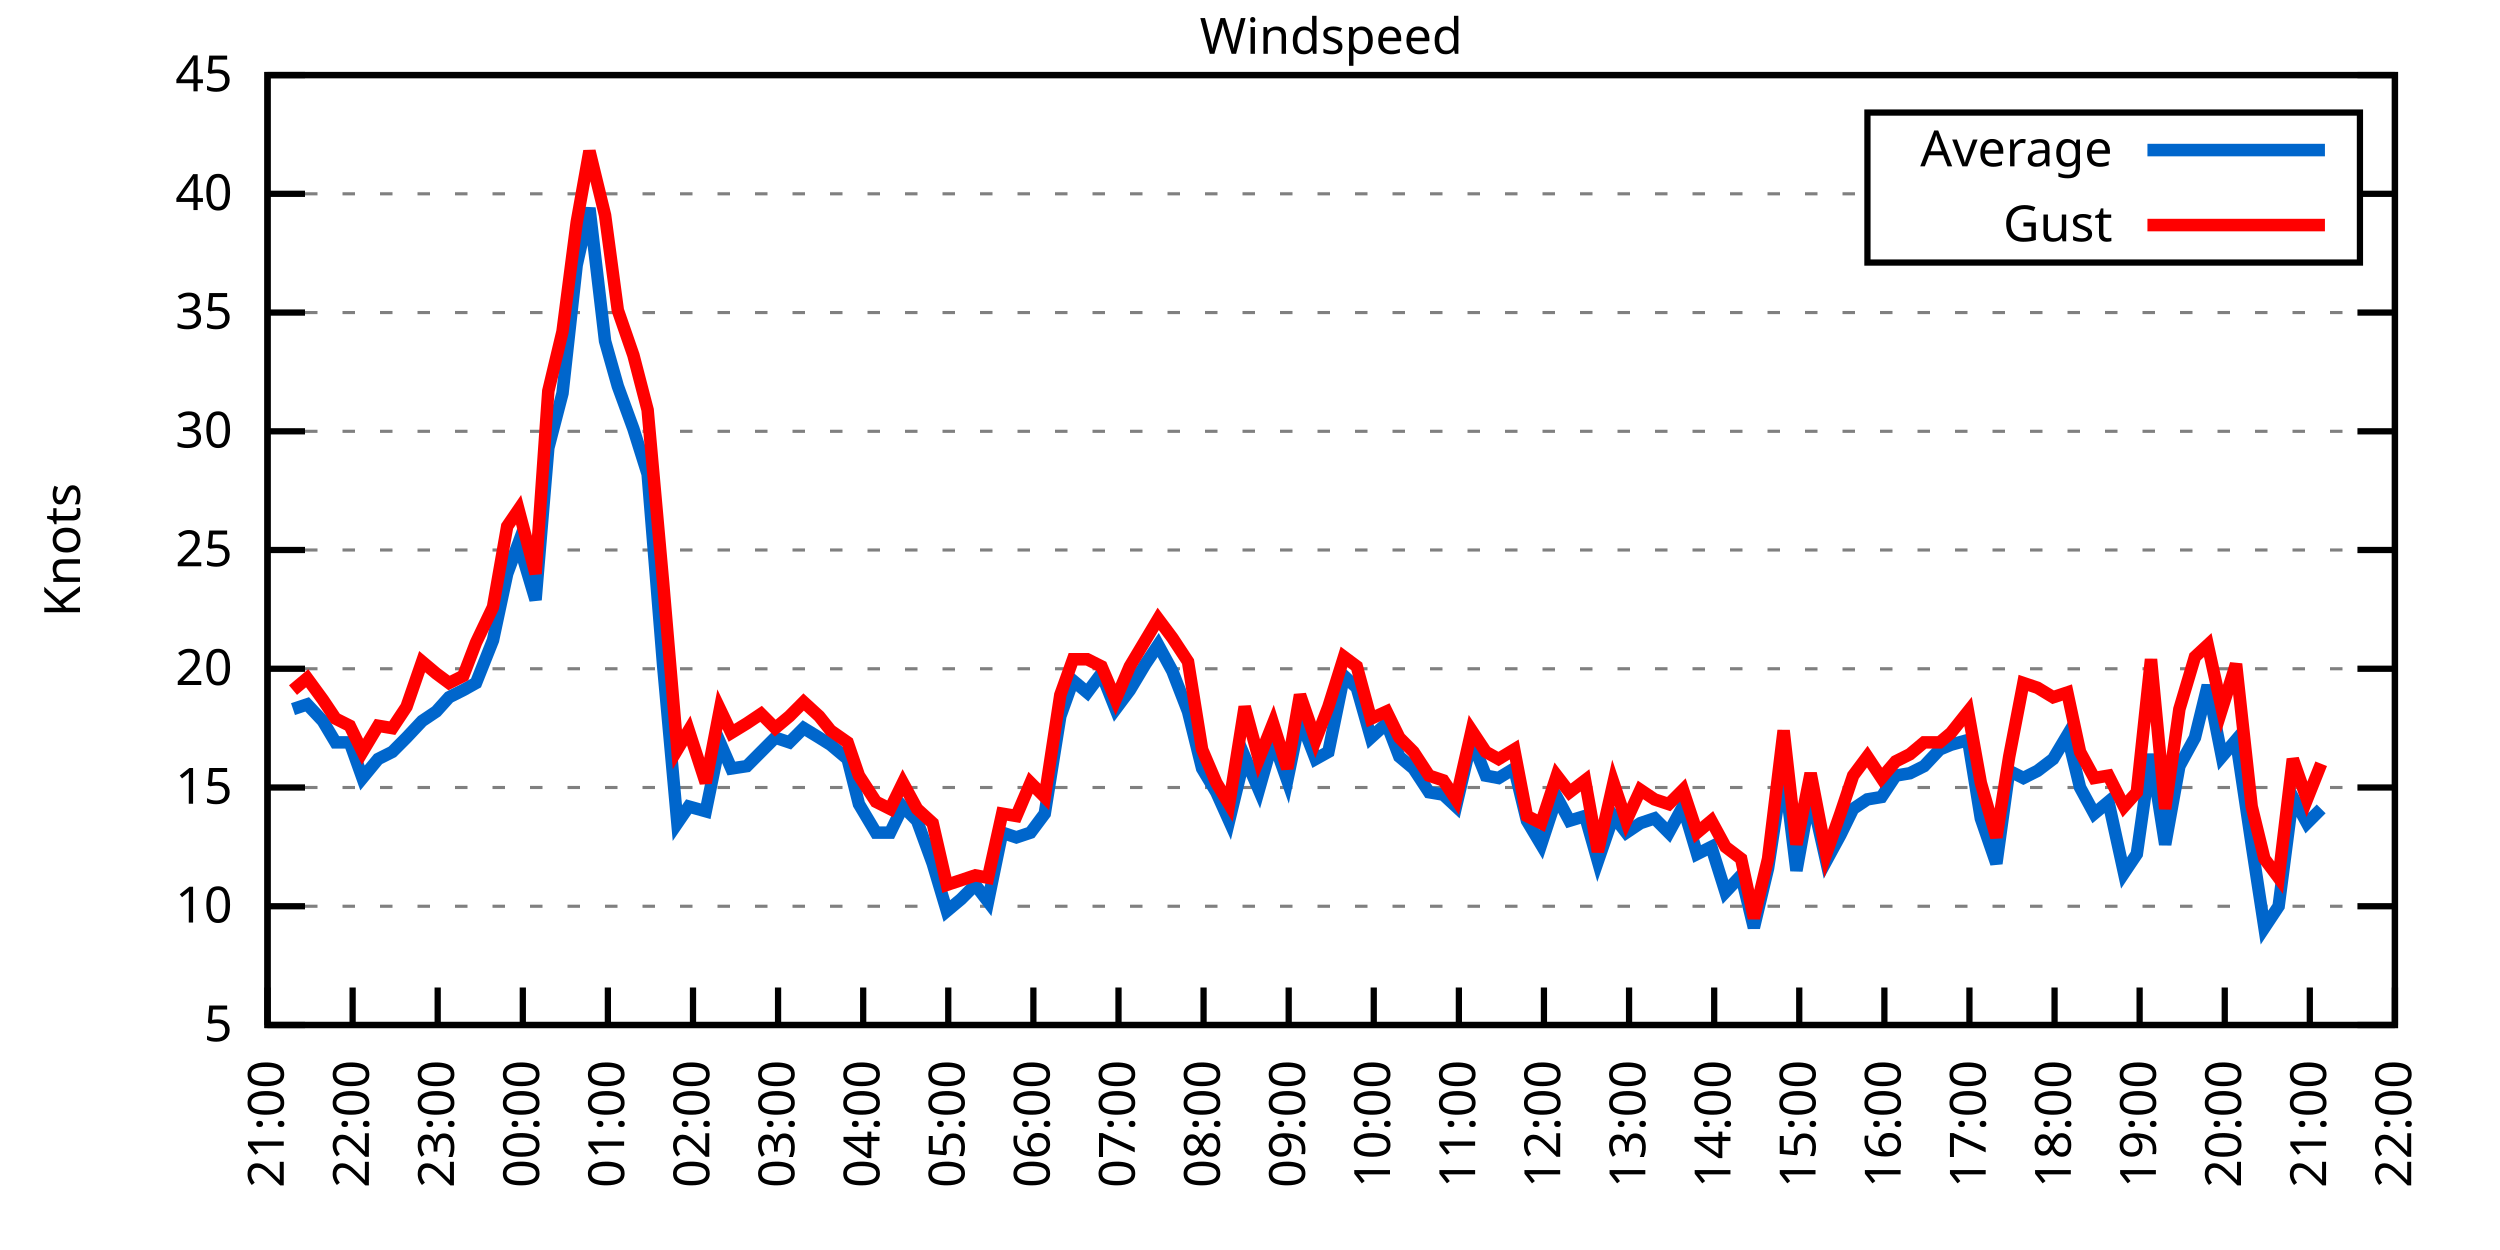
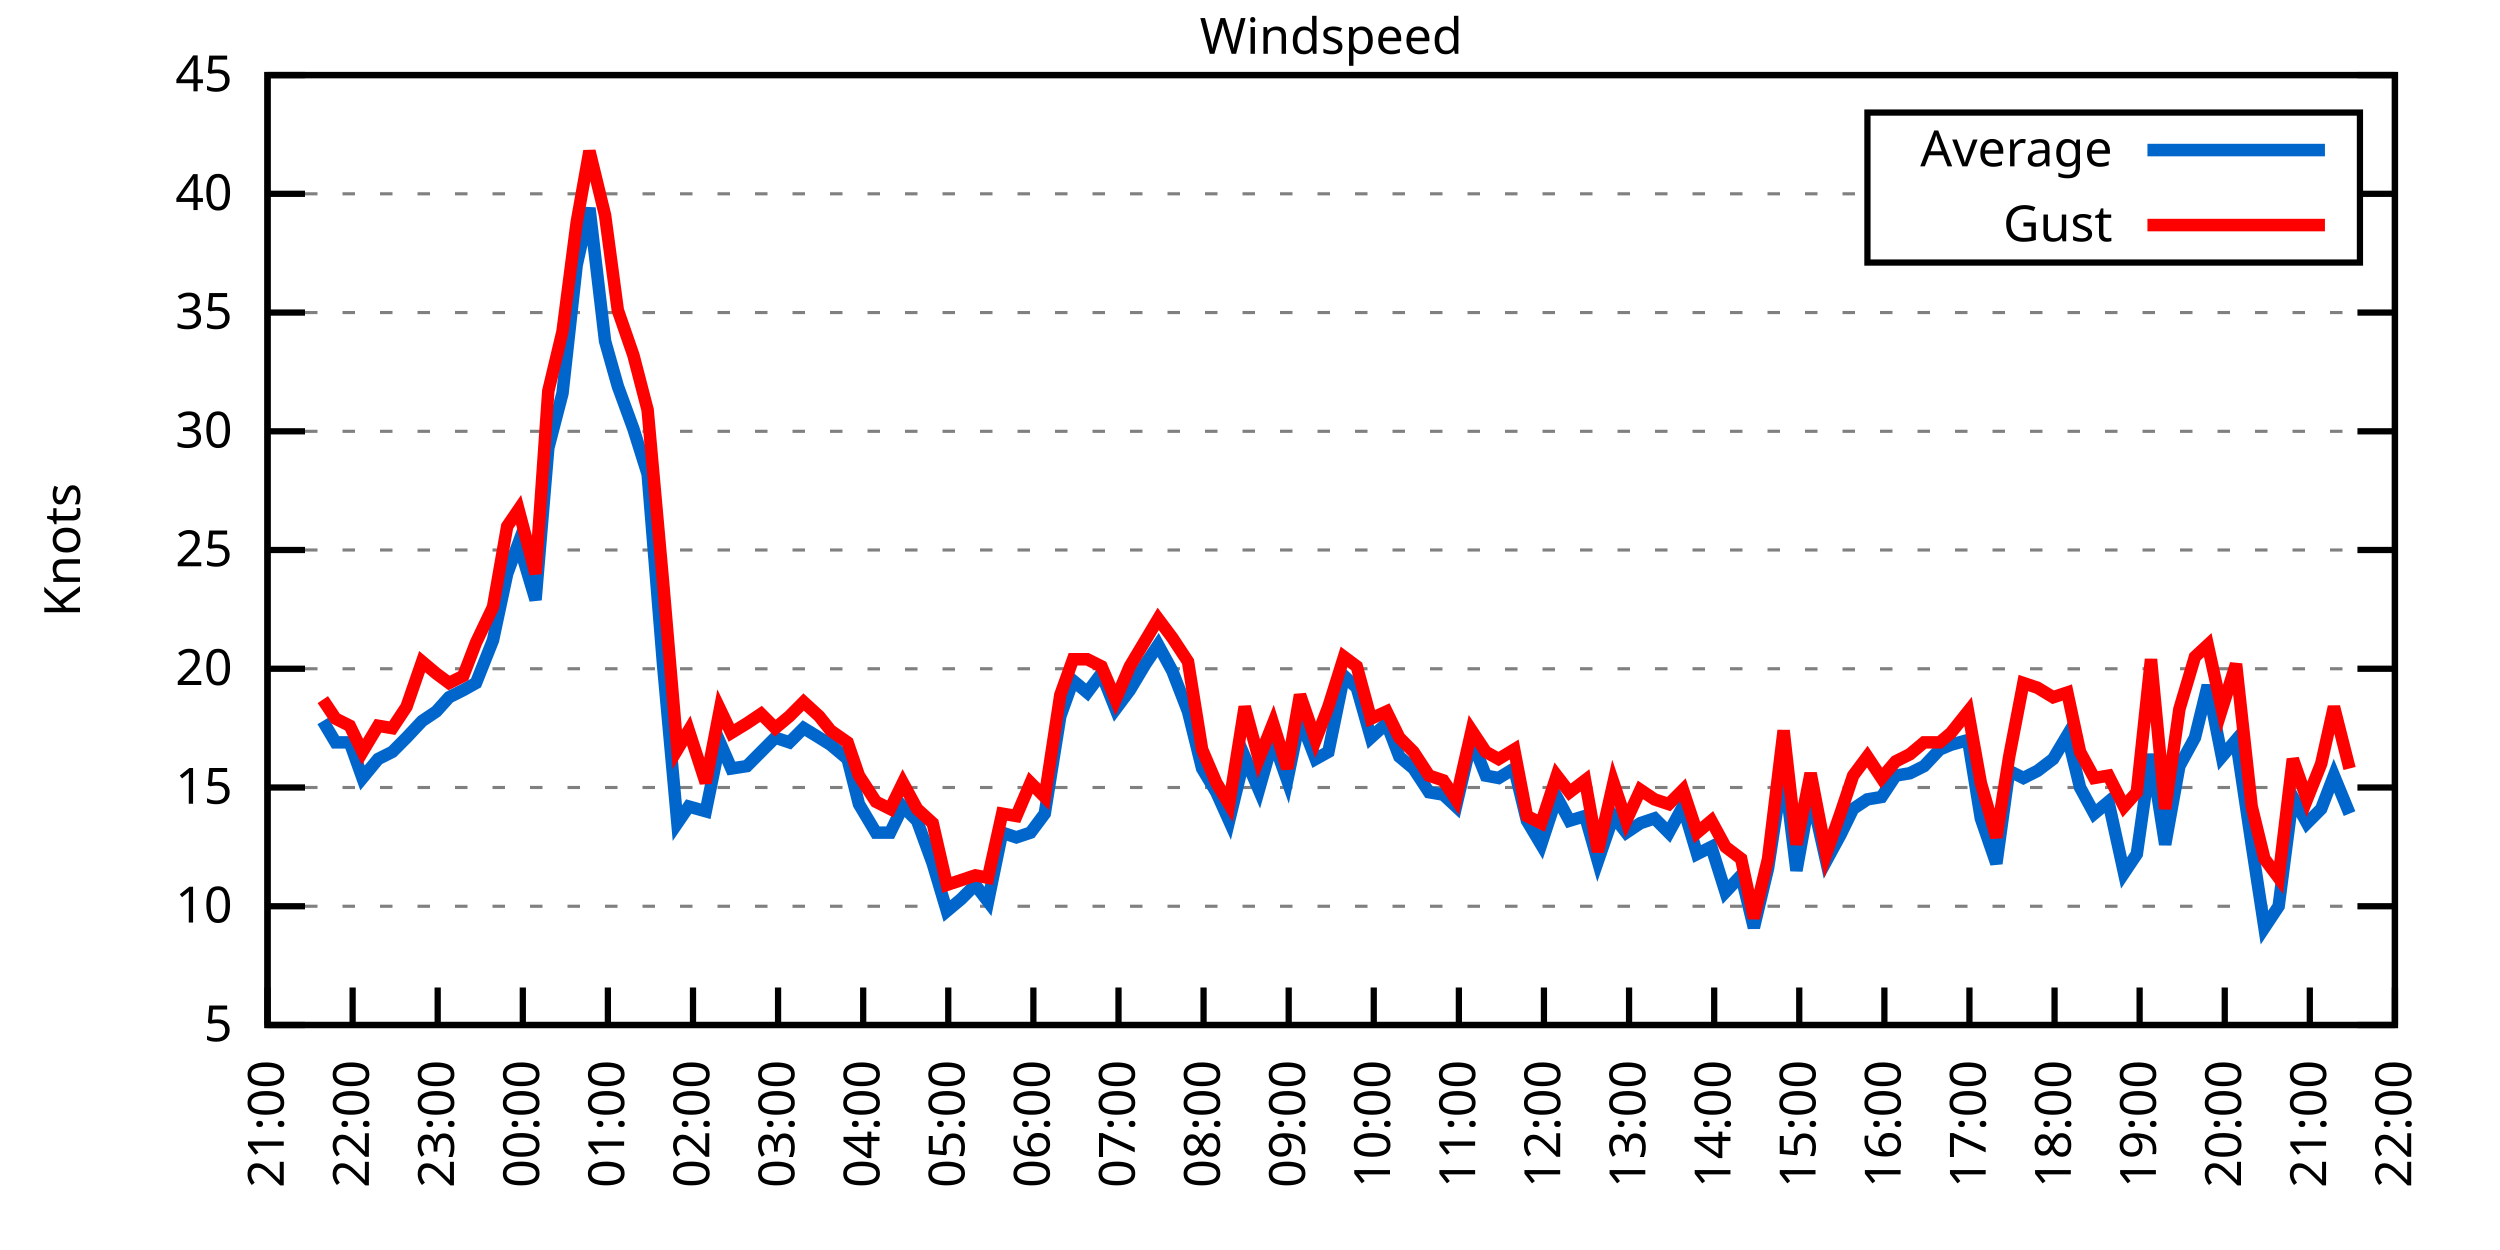
<svg xmlns="http://www.w3.org/2000/svg" xmlns:xlink="http://www.w3.org/1999/xlink" width="400" height="200" viewBox="0 0 400 200">
  <g id="gnuplot_canvas">
    <rect x="0" y="0" width="400" height="200" fill="none" />
    <defs>
      <circle id="gpDot" r="0.5" stroke-width="0.5" stroke="currentColor" />
      <path id="gpPt0" stroke-width="0.333" stroke="currentColor" d="M-1,0 h2 M0,-1 v2" />
      <path id="gpPt1" stroke-width="0.333" stroke="currentColor" d="M-1,-1 L1,1 M1,-1 L-1,1" />
      <path id="gpPt2" stroke-width="0.333" stroke="currentColor" d="M-1,0 L1,0 M0,-1 L0,1 M-1,-1 L1,1 M-1,1 L1,-1" />
      <rect id="gpPt3" stroke-width="0.333" stroke="currentColor" x="-1" y="-1" width="2" height="2" />
      <rect id="gpPt4" stroke-width="0.333" stroke="currentColor" fill="currentColor" x="-1" y="-1" width="2" height="2" />
      <circle id="gpPt5" stroke-width="0.333" stroke="currentColor" cx="0" cy="0" r="1" />
      <use xlink:href="#gpPt5" id="gpPt6" fill="currentColor" stroke="none" />
      <path id="gpPt7" stroke-width="0.333" stroke="currentColor" d="M0,-1.33 L-1.33,0.67 L1.33,0.67 z" />
      <use xlink:href="#gpPt7" id="gpPt8" fill="currentColor" stroke="none" />
      <use xlink:href="#gpPt7" id="gpPt9" stroke="currentColor" transform="rotate(180)" />
      <use xlink:href="#gpPt9" id="gpPt10" fill="currentColor" stroke="none" />
      <use xlink:href="#gpPt3" id="gpPt11" stroke="currentColor" transform="rotate(45)" />
      <use xlink:href="#gpPt11" id="gpPt12" fill="currentColor" stroke="none" />
      <path id="gpPt13" stroke-width="0.333" stroke="currentColor" d="M0,1.330 L1.265,0.411 L0.782,-1.067 L-0.782,-1.076 L-1.265,0.411 z" />
      <use xlink:href="#gpPt13" id="gpPt14" fill="currentColor" stroke="none" />
      <filter id="textbox" filterUnits="objectBoundingBox" x="0" y="0" height="1" width="1">
        <feFlood flood-color="white" flood-opacity="1" result="bgnd" />
        <feComposite in="SourceGraphic" in2="bgnd" operator="atop" />
      </filter>
      <filter id="greybox" filterUnits="objectBoundingBox" x="0" y="0" height="1" width="1">
        <feFlood flood-color="lightgrey" flood-opacity="1" result="grey" />
        <feComposite in="SourceGraphic" in2="grey" operator="atop" />
      </filter>
    </defs>
    <g fill="none" color="white" stroke="currentColor" stroke-width="1.00" stroke-linecap="butt" stroke-linejoin="miter">
</g>
    <g fill="none" color="black" stroke="currentColor" stroke-width="1.00" stroke-linecap="butt" stroke-linejoin="miter">
      <g stroke="none" shape-rendering="crispEdges">
        <polygon fill="rgb(255, 255, 255)" points="42.80,164.00 383.18,164.00 383.18,12.02 42.80,12.02 " />
      </g>
    </g>
    <g fill="none" color="black" stroke="currentColor" stroke-width="1.00" stroke-linecap="butt" stroke-linejoin="miter">
</g>
    <g fill="none" color="black" stroke="black" stroke-width="0.50" stroke-linecap="butt" stroke-linejoin="miter">
</g>
    <g fill="none" color="gray" stroke="currentColor" stroke-width="0.50" stroke-linecap="butt" stroke-linejoin="miter">
      <path stroke="gray" stroke-dasharray="2,4" class="gridline" d="M42.80,164.00 L383.19,164.00  " />
    </g>
    <g fill="none" color="gray" stroke="gray" stroke-width="1.00" stroke-linecap="butt" stroke-linejoin="miter">
</g>
    <g fill="none" color="black" stroke="currentColor" stroke-width="1.00" stroke-linecap="butt" stroke-linejoin="miter">
      <path stroke="black" d="M42.80,164.00 L48.80,164.00 M383.19,164.00 L377.19,164.00  " />
      <g transform="translate(37.20,166.60)" stroke="none" fill="black" font-family="Sans" font-size="8.00" text-anchor="end">
        <text>
          <tspan font-family="Sans"> 5</tspan>
        </text>
      </g>
    </g>
    <g fill="none" color="black" stroke="currentColor" stroke-width="1.00" stroke-linecap="butt" stroke-linejoin="miter">
</g>
    <g fill="none" color="black" stroke="black" stroke-width="0.50" stroke-linecap="butt" stroke-linejoin="miter">
</g>
    <g fill="none" color="gray" stroke="currentColor" stroke-width="0.50" stroke-linecap="butt" stroke-linejoin="miter">
      <path stroke="gray" stroke-dasharray="2,4" class="gridline" d="M42.80,145.00 L383.19,145.00  " />
    </g>
    <g fill="none" color="gray" stroke="gray" stroke-width="1.00" stroke-linecap="butt" stroke-linejoin="miter">
</g>
    <g fill="none" color="black" stroke="currentColor" stroke-width="1.00" stroke-linecap="butt" stroke-linejoin="miter">
      <path stroke="black" d="M42.80,145.00 L48.80,145.00 M383.19,145.00 L377.19,145.00  " />
      <g transform="translate(37.20,147.60)" stroke="none" fill="black" font-family="Sans" font-size="8.00" text-anchor="end">
        <text>
          <tspan font-family="Sans"> 10</tspan>
        </text>
      </g>
    </g>
    <g fill="none" color="black" stroke="currentColor" stroke-width="1.00" stroke-linecap="butt" stroke-linejoin="miter">
</g>
    <g fill="none" color="black" stroke="black" stroke-width="0.50" stroke-linecap="butt" stroke-linejoin="miter">
</g>
    <g fill="none" color="gray" stroke="currentColor" stroke-width="0.50" stroke-linecap="butt" stroke-linejoin="miter">
      <path stroke="gray" stroke-dasharray="2,4" class="gridline" d="M42.80,126.00 L383.19,126.00  " />
    </g>
    <g fill="none" color="gray" stroke="gray" stroke-width="1.00" stroke-linecap="butt" stroke-linejoin="miter">
</g>
    <g fill="none" color="black" stroke="currentColor" stroke-width="1.00" stroke-linecap="butt" stroke-linejoin="miter">
      <path stroke="black" d="M42.80,126.00 L48.80,126.00 M383.19,126.00 L377.19,126.00  " />
      <g transform="translate(37.20,128.60)" stroke="none" fill="black" font-family="Sans" font-size="8.00" text-anchor="end">
        <text>
          <tspan font-family="Sans"> 15</tspan>
        </text>
      </g>
    </g>
    <g fill="none" color="black" stroke="currentColor" stroke-width="1.00" stroke-linecap="butt" stroke-linejoin="miter">
</g>
    <g fill="none" color="black" stroke="black" stroke-width="0.50" stroke-linecap="butt" stroke-linejoin="miter">
</g>
    <g fill="none" color="gray" stroke="currentColor" stroke-width="0.50" stroke-linecap="butt" stroke-linejoin="miter">
      <path stroke="gray" stroke-dasharray="2,4" class="gridline" d="M42.80,107.00 L383.19,107.00  " />
    </g>
    <g fill="none" color="gray" stroke="gray" stroke-width="1.00" stroke-linecap="butt" stroke-linejoin="miter">
</g>
    <g fill="none" color="black" stroke="currentColor" stroke-width="1.00" stroke-linecap="butt" stroke-linejoin="miter">
      <path stroke="black" d="M42.80,107.00 L48.80,107.00 M383.19,107.00 L377.19,107.00  " />
      <g transform="translate(37.20,109.60)" stroke="none" fill="black" font-family="Sans" font-size="8.00" text-anchor="end">
        <text>
          <tspan font-family="Sans"> 20</tspan>
        </text>
      </g>
    </g>
    <g fill="none" color="black" stroke="currentColor" stroke-width="1.00" stroke-linecap="butt" stroke-linejoin="miter">
</g>
    <g fill="none" color="black" stroke="black" stroke-width="0.50" stroke-linecap="butt" stroke-linejoin="miter">
</g>
    <g fill="none" color="gray" stroke="currentColor" stroke-width="0.50" stroke-linecap="butt" stroke-linejoin="miter">
      <path stroke="gray" stroke-dasharray="2,4" class="gridline" d="M42.80,88.00 L383.19,88.00  " />
    </g>
    <g fill="none" color="gray" stroke="gray" stroke-width="1.00" stroke-linecap="butt" stroke-linejoin="miter">
</g>
    <g fill="none" color="black" stroke="currentColor" stroke-width="1.00" stroke-linecap="butt" stroke-linejoin="miter">
      <path stroke="black" d="M42.80,88.00 L48.80,88.00 M383.19,88.00 L377.19,88.00  " />
      <g transform="translate(37.20,90.60)" stroke="none" fill="black" font-family="Sans" font-size="8.00" text-anchor="end">
        <text>
          <tspan font-family="Sans"> 25</tspan>
        </text>
      </g>
    </g>
    <g fill="none" color="black" stroke="currentColor" stroke-width="1.00" stroke-linecap="butt" stroke-linejoin="miter">
</g>
    <g fill="none" color="black" stroke="black" stroke-width="0.50" stroke-linecap="butt" stroke-linejoin="miter">
</g>
    <g fill="none" color="gray" stroke="currentColor" stroke-width="0.50" stroke-linecap="butt" stroke-linejoin="miter">
      <path stroke="gray" stroke-dasharray="2,4" class="gridline" d="M42.80,69.01 L383.19,69.01  " />
    </g>
    <g fill="none" color="gray" stroke="gray" stroke-width="1.00" stroke-linecap="butt" stroke-linejoin="miter">
</g>
    <g fill="none" color="black" stroke="currentColor" stroke-width="1.00" stroke-linecap="butt" stroke-linejoin="miter">
      <path stroke="black" d="M42.80,69.01 L48.80,69.01 M383.19,69.01 L377.19,69.01  " />
      <g transform="translate(37.20,71.61)" stroke="none" fill="black" font-family="Sans" font-size="8.00" text-anchor="end">
        <text>
          <tspan font-family="Sans"> 30</tspan>
        </text>
      </g>
    </g>
    <g fill="none" color="black" stroke="currentColor" stroke-width="1.00" stroke-linecap="butt" stroke-linejoin="miter">
</g>
    <g fill="none" color="black" stroke="black" stroke-width="0.50" stroke-linecap="butt" stroke-linejoin="miter">
</g>
    <g fill="none" color="gray" stroke="currentColor" stroke-width="0.50" stroke-linecap="butt" stroke-linejoin="miter">
      <path stroke="gray" stroke-dasharray="2,4" class="gridline" d="M42.80,50.01 L383.19,50.01  " />
    </g>
    <g fill="none" color="gray" stroke="gray" stroke-width="1.00" stroke-linecap="butt" stroke-linejoin="miter">
</g>
    <g fill="none" color="black" stroke="currentColor" stroke-width="1.00" stroke-linecap="butt" stroke-linejoin="miter">
      <path stroke="black" d="M42.80,50.01 L48.80,50.01 M383.19,50.01 L377.19,50.01  " />
      <g transform="translate(37.20,52.61)" stroke="none" fill="black" font-family="Sans" font-size="8.00" text-anchor="end">
        <text>
          <tspan font-family="Sans"> 35</tspan>
        </text>
      </g>
    </g>
    <g fill="none" color="black" stroke="currentColor" stroke-width="1.00" stroke-linecap="butt" stroke-linejoin="miter">
</g>
    <g fill="none" color="black" stroke="black" stroke-width="0.50" stroke-linecap="butt" stroke-linejoin="miter">
</g>
    <g fill="none" color="gray" stroke="currentColor" stroke-width="0.50" stroke-linecap="butt" stroke-linejoin="miter">
      <path stroke="gray" stroke-dasharray="2,4" class="gridline" d="M42.80,31.01 L298.79,31.01 M377.59,31.01 L383.19,31.01  " />
    </g>
    <g fill="none" color="gray" stroke="gray" stroke-width="1.00" stroke-linecap="butt" stroke-linejoin="miter">
</g>
    <g fill="none" color="black" stroke="currentColor" stroke-width="1.00" stroke-linecap="butt" stroke-linejoin="miter">
      <path stroke="black" d="M42.80,31.01 L48.80,31.01 M383.19,31.01 L377.19,31.01  " />
      <g transform="translate(37.20,33.61)" stroke="none" fill="black" font-family="Sans" font-size="8.00" text-anchor="end">
        <text>
          <tspan font-family="Sans"> 40</tspan>
        </text>
      </g>
    </g>
    <g fill="none" color="black" stroke="currentColor" stroke-width="1.00" stroke-linecap="butt" stroke-linejoin="miter">
</g>
    <g fill="none" color="black" stroke="black" stroke-width="0.50" stroke-linecap="butt" stroke-linejoin="miter">
</g>
    <g fill="none" color="gray" stroke="currentColor" stroke-width="0.50" stroke-linecap="butt" stroke-linejoin="miter">
      <path stroke="gray" stroke-dasharray="2,4" class="gridline" d="M42.80,12.01 L383.19,12.01  " />
    </g>
    <g fill="none" color="gray" stroke="gray" stroke-width="1.00" stroke-linecap="butt" stroke-linejoin="miter">
</g>
    <g fill="none" color="black" stroke="currentColor" stroke-width="1.00" stroke-linecap="butt" stroke-linejoin="miter">
      <path stroke="black" d="M42.80,12.01 L48.80,12.01 M383.19,12.01 L377.19,12.01  " />
      <g transform="translate(37.20,14.61)" stroke="none" fill="black" font-family="Sans" font-size="8.00" text-anchor="end">
        <text>
          <tspan font-family="Sans"> 45</tspan>
        </text>
      </g>
    </g>
    <g fill="none" color="black" stroke="currentColor" stroke-width="1.00" stroke-linecap="butt" stroke-linejoin="miter">
      <path stroke="black" d="M42.80,164.00 L42.80,158.00  " />
      <g transform="translate(45.40,169.60) rotate(270.00)" stroke="none" fill="black" font-family="Sans" font-size="8.00" text-anchor="end">
        <text>
          <tspan font-family="Sans">21:00</tspan>
        </text>
      </g>
    </g>
    <g fill="none" color="black" stroke="currentColor" stroke-width="1.00" stroke-linecap="butt" stroke-linejoin="miter">
      <path stroke="black" d="M56.42,164.00 L56.42,158.00  " />
      <g transform="translate(59.02,169.60) rotate(270.00)" stroke="none" fill="black" font-family="Sans" font-size="8.00" text-anchor="end">
        <text>
          <tspan font-family="Sans">22:00</tspan>
        </text>
      </g>
    </g>
    <g fill="none" color="black" stroke="currentColor" stroke-width="1.00" stroke-linecap="butt" stroke-linejoin="miter">
      <path stroke="black" d="M70.03,164.00 L70.03,158.00  " />
      <g transform="translate(72.63,169.60) rotate(270.00)" stroke="none" fill="black" font-family="Sans" font-size="8.00" text-anchor="end">
        <text>
          <tspan font-family="Sans">23:00</tspan>
        </text>
      </g>
    </g>
    <g fill="none" color="black" stroke="currentColor" stroke-width="1.00" stroke-linecap="butt" stroke-linejoin="miter">
      <path stroke="black" d="M83.65,164.00 L83.65,158.00  " />
      <g transform="translate(86.25,169.60) rotate(270.00)" stroke="none" fill="black" font-family="Sans" font-size="8.00" text-anchor="end">
        <text>
          <tspan font-family="Sans">00:00</tspan>
        </text>
      </g>
    </g>
    <g fill="none" color="black" stroke="currentColor" stroke-width="1.00" stroke-linecap="butt" stroke-linejoin="miter">
      <path stroke="black" d="M97.26,164.00 L97.26,158.00  " />
      <g transform="translate(99.86,169.60) rotate(270.00)" stroke="none" fill="black" font-family="Sans" font-size="8.00" text-anchor="end">
        <text>
          <tspan font-family="Sans">01:00</tspan>
        </text>
      </g>
    </g>
    <g fill="none" color="black" stroke="currentColor" stroke-width="1.00" stroke-linecap="butt" stroke-linejoin="miter">
      <path stroke="black" d="M110.88,164.00 L110.88,158.00  " />
      <g transform="translate(113.48,169.60) rotate(270.00)" stroke="none" fill="black" font-family="Sans" font-size="8.00" text-anchor="end">
        <text>
          <tspan font-family="Sans">02:00</tspan>
        </text>
      </g>
    </g>
    <g fill="none" color="black" stroke="currentColor" stroke-width="1.00" stroke-linecap="butt" stroke-linejoin="miter">
      <path stroke="black" d="M124.49,164.00 L124.49,158.00  " />
      <g transform="translate(127.09,169.60) rotate(270.00)" stroke="none" fill="black" font-family="Sans" font-size="8.00" text-anchor="end">
        <text>
          <tspan font-family="Sans">03:00</tspan>
        </text>
      </g>
    </g>
    <g fill="none" color="black" stroke="currentColor" stroke-width="1.00" stroke-linecap="butt" stroke-linejoin="miter">
      <path stroke="black" d="M138.11,164.00 L138.11,158.00  " />
      <g transform="translate(140.71,169.60) rotate(270.00)" stroke="none" fill="black" font-family="Sans" font-size="8.00" text-anchor="end">
        <text>
          <tspan font-family="Sans">04:00</tspan>
        </text>
      </g>
    </g>
    <g fill="none" color="black" stroke="currentColor" stroke-width="1.00" stroke-linecap="butt" stroke-linejoin="miter">
      <path stroke="black" d="M151.72,164.00 L151.72,158.00  " />
      <g transform="translate(154.32,169.60) rotate(270.00)" stroke="none" fill="black" font-family="Sans" font-size="8.00" text-anchor="end">
        <text>
          <tspan font-family="Sans">05:00</tspan>
        </text>
      </g>
    </g>
    <g fill="none" color="black" stroke="currentColor" stroke-width="1.00" stroke-linecap="butt" stroke-linejoin="miter">
      <path stroke="black" d="M165.34,164.00 L165.34,158.00  " />
      <g transform="translate(167.94,169.60) rotate(270.00)" stroke="none" fill="black" font-family="Sans" font-size="8.00" text-anchor="end">
        <text>
          <tspan font-family="Sans">06:00</tspan>
        </text>
      </g>
    </g>
    <g fill="none" color="black" stroke="currentColor" stroke-width="1.00" stroke-linecap="butt" stroke-linejoin="miter">
      <path stroke="black" d="M178.96,164.00 L178.96,158.00  " />
      <g transform="translate(181.56,169.60) rotate(270.00)" stroke="none" fill="black" font-family="Sans" font-size="8.00" text-anchor="end">
        <text>
          <tspan font-family="Sans">07:00</tspan>
        </text>
      </g>
    </g>
    <g fill="none" color="black" stroke="currentColor" stroke-width="1.00" stroke-linecap="butt" stroke-linejoin="miter">
      <path stroke="black" d="M192.57,164.00 L192.57,158.00  " />
      <g transform="translate(195.17,169.60) rotate(270.00)" stroke="none" fill="black" font-family="Sans" font-size="8.00" text-anchor="end">
        <text>
          <tspan font-family="Sans">08:00</tspan>
        </text>
      </g>
    </g>
    <g fill="none" color="black" stroke="currentColor" stroke-width="1.00" stroke-linecap="butt" stroke-linejoin="miter">
      <path stroke="black" d="M206.19,164.00 L206.19,158.00  " />
      <g transform="translate(208.79,169.60) rotate(270.00)" stroke="none" fill="black" font-family="Sans" font-size="8.00" text-anchor="end">
        <text>
          <tspan font-family="Sans">09:00</tspan>
        </text>
      </g>
    </g>
    <g fill="none" color="black" stroke="currentColor" stroke-width="1.00" stroke-linecap="butt" stroke-linejoin="miter">
      <path stroke="black" d="M219.80,164.00 L219.80,158.00  " />
      <g transform="translate(222.40,169.60) rotate(270.00)" stroke="none" fill="black" font-family="Sans" font-size="8.00" text-anchor="end">
        <text>
          <tspan font-family="Sans">10:00</tspan>
        </text>
      </g>
    </g>
    <g fill="none" color="black" stroke="currentColor" stroke-width="1.00" stroke-linecap="butt" stroke-linejoin="miter">
      <path stroke="black" d="M233.42,164.00 L233.42,158.00  " />
      <g transform="translate(236.02,169.60) rotate(270.00)" stroke="none" fill="black" font-family="Sans" font-size="8.00" text-anchor="end">
        <text>
          <tspan font-family="Sans">11:00</tspan>
        </text>
      </g>
    </g>
    <g fill="none" color="black" stroke="currentColor" stroke-width="1.00" stroke-linecap="butt" stroke-linejoin="miter">
      <path stroke="black" d="M247.03,164.00 L247.03,158.00  " />
      <g transform="translate(249.63,169.60) rotate(270.00)" stroke="none" fill="black" font-family="Sans" font-size="8.00" text-anchor="end">
        <text>
          <tspan font-family="Sans">12:00</tspan>
        </text>
      </g>
    </g>
    <g fill="none" color="black" stroke="currentColor" stroke-width="1.00" stroke-linecap="butt" stroke-linejoin="miter">
      <path stroke="black" d="M260.65,164.00 L260.65,158.00  " />
      <g transform="translate(263.25,169.60) rotate(270.00)" stroke="none" fill="black" font-family="Sans" font-size="8.00" text-anchor="end">
        <text>
          <tspan font-family="Sans">13:00</tspan>
        </text>
      </g>
    </g>
    <g fill="none" color="black" stroke="currentColor" stroke-width="1.00" stroke-linecap="butt" stroke-linejoin="miter">
      <path stroke="black" d="M274.27,164.00 L274.27,158.00  " />
      <g transform="translate(276.87,169.60) rotate(270.00)" stroke="none" fill="black" font-family="Sans" font-size="8.00" text-anchor="end">
        <text>
          <tspan font-family="Sans">14:00</tspan>
        </text>
      </g>
    </g>
    <g fill="none" color="black" stroke="currentColor" stroke-width="1.00" stroke-linecap="butt" stroke-linejoin="miter">
      <path stroke="black" d="M287.88,164.00 L287.88,158.00  " />
      <g transform="translate(290.48,169.60) rotate(270.00)" stroke="none" fill="black" font-family="Sans" font-size="8.00" text-anchor="end">
        <text>
          <tspan font-family="Sans">15:00</tspan>
        </text>
      </g>
    </g>
    <g fill="none" color="black" stroke="currentColor" stroke-width="1.00" stroke-linecap="butt" stroke-linejoin="miter">
      <path stroke="black" d="M301.50,164.00 L301.50,158.00  " />
      <g transform="translate(304.10,169.60) rotate(270.00)" stroke="none" fill="black" font-family="Sans" font-size="8.00" text-anchor="end">
        <text>
          <tspan font-family="Sans">16:00</tspan>
        </text>
      </g>
    </g>
    <g fill="none" color="black" stroke="currentColor" stroke-width="1.00" stroke-linecap="butt" stroke-linejoin="miter">
      <path stroke="black" d="M315.11,164.00 L315.11,158.00  " />
      <g transform="translate(317.71,169.60) rotate(270.00)" stroke="none" fill="black" font-family="Sans" font-size="8.00" text-anchor="end">
        <text>
          <tspan font-family="Sans">17:00</tspan>
        </text>
      </g>
    </g>
    <g fill="none" color="black" stroke="currentColor" stroke-width="1.00" stroke-linecap="butt" stroke-linejoin="miter">
      <path stroke="black" d="M328.73,164.00 L328.73,158.00  " />
      <g transform="translate(331.33,169.60) rotate(270.00)" stroke="none" fill="black" font-family="Sans" font-size="8.00" text-anchor="end">
        <text>
          <tspan font-family="Sans">18:00</tspan>
        </text>
      </g>
    </g>
    <g fill="none" color="black" stroke="currentColor" stroke-width="1.00" stroke-linecap="butt" stroke-linejoin="miter">
      <path stroke="black" d="M342.34,164.00 L342.34,158.00  " />
      <g transform="translate(344.94,169.60) rotate(270.00)" stroke="none" fill="black" font-family="Sans" font-size="8.00" text-anchor="end">
        <text>
          <tspan font-family="Sans">19:00</tspan>
        </text>
      </g>
    </g>
    <g fill="none" color="black" stroke="currentColor" stroke-width="1.00" stroke-linecap="butt" stroke-linejoin="miter">
      <path stroke="black" d="M355.96,164.00 L355.96,158.00  " />
      <g transform="translate(358.56,169.60) rotate(270.00)" stroke="none" fill="black" font-family="Sans" font-size="8.00" text-anchor="end">
        <text>
          <tspan font-family="Sans">20:00</tspan>
        </text>
      </g>
    </g>
    <g fill="none" color="black" stroke="currentColor" stroke-width="1.00" stroke-linecap="butt" stroke-linejoin="miter">
      <path stroke="black" d="M369.57,164.00 L369.57,158.00  " />
      <g transform="translate(372.17,169.60) rotate(270.00)" stroke="none" fill="black" font-family="Sans" font-size="8.00" text-anchor="end">
        <text>
          <tspan font-family="Sans">21:00</tspan>
        </text>
      </g>
    </g>
    <g fill="none" color="black" stroke="currentColor" stroke-width="1.00" stroke-linecap="butt" stroke-linejoin="miter">
      <path stroke="black" d="M383.19,164.00 L383.19,158.00  " />
      <g transform="translate(385.79,169.60) rotate(270.00)" stroke="none" fill="black" font-family="Sans" font-size="8.00" text-anchor="end">
        <text>
          <tspan font-family="Sans">22:00</tspan>
        </text>
      </g>
    </g>
    <g fill="none" color="black" stroke="currentColor" stroke-width="1.00" stroke-linecap="butt" stroke-linejoin="miter">
</g>
    <g fill="none" color="black" stroke="currentColor" stroke-width="1.00" stroke-linecap="butt" stroke-linejoin="miter">
      <path stroke="black" d="M42.80,12.01 L42.80,164.00 L383.19,164.00 L383.19,12.01 L42.80,12.01 Z  " />
    </g>
    <g fill="none" color="black" stroke="currentColor" stroke-width="1.00" stroke-linecap="butt" stroke-linejoin="miter">
</g>
    <g fill="none" color="black" stroke="currentColor" stroke-width="1.00" stroke-linecap="butt" stroke-linejoin="miter">
      <path stroke="black" d="M298.79,42.01 L298.79,18.01 L377.59,18.01 L377.59,42.01 L298.79,42.01 Z  " />
    </g>
    <g id="Windspeed_plot_1">
      <g fill="none" color="white" stroke="black" stroke-width="2.00" stroke-linecap="butt" stroke-linejoin="miter">
</g>
      <g fill="none" color="black" stroke="currentColor" stroke-width="2.00" stroke-linecap="butt" stroke-linejoin="miter">
        <g transform="translate(337.99,26.61)" stroke="none" fill="black" font-family="Sans" font-size="8.00" text-anchor="end">
          <text>
            <tspan font-family="Sans">Average</tspan>
          </text>
        </g>
      </g>
      <g fill="none" color="black" stroke="currentColor" stroke-width="2.00" stroke-linecap="butt" stroke-linejoin="miter">
-         <path stroke="rgb(  0, 102, 204)" d="M343.59,24.01 L371.99,24.01 M46.88,113.46 L49.15,112.70 L51.65,115.36 L53.69,118.78 L55.96,118.78 L58.00,124.48   L60.50,121.44 L62.77,120.30 L65.04,118.02 L67.54,115.36 L69.80,113.84 L71.85,111.56 L74.12,110.42 L76.16,109.28   L78.88,102.44 L81.15,91.80 L82.97,86.87 L85.69,95.98 L87.73,71.67 L90.00,62.93 L92.27,42.41 L94.31,33.29   L96.81,54.57 L98.85,61.79 L101.35,68.63 L103.62,75.85 L106.11,106.62 L108.38,131.70 L110.20,129.04 L112.92,129.80   L115.19,118.78 L117.01,122.96 L119.50,122.58 L121.77,120.30 L124.04,118.02 L126.31,118.78 L128.58,116.50 L131.07,118.02   L132.89,119.16 L135.61,121.44 L137.43,128.66 L140.15,133.22 L142.42,133.22 L144.46,129.04 L146.73,131.32 L149.23,138.16   L151.50,145.76 L153.77,143.86 L156.04,141.58 L158.08,144.24 L160.35,133.22 L162.62,133.98 L164.89,133.22 L167.16,130.18   L169.65,114.60 L171.69,108.90 L173.96,110.80 L176.23,107.76 L178.50,113.46 L180.77,110.42 L183.27,106.24 L185.31,103.20   L187.58,107.38 L190.08,113.84 L192.34,122.96 L194.61,126.76 L196.66,131.32 L199.15,121.06 L201.42,126.38 L203.69,118.40   L205.96,124.86 L208.00,114.98 L210.50,121.44 L212.54,120.30 L215.04,108.14 L217.08,110.04 L219.35,118.02 L221.85,115.74   L223.89,121.06 L226.16,122.96 L228.65,126.76 L230.92,127.14 L232.96,129.04 L235.46,118.40 L237.73,124.10 L239.77,124.48   L242.27,122.96 L244.31,131.32 L246.58,135.12 L249.08,127.52 L251.12,131.32 L253.61,130.56 L255.66,137.78 L258.15,130.56   L260.20,133.22 L262.47,131.70 L264.73,130.94 L267.00,133.22 L269.27,129.04 L271.54,136.64 L273.81,135.50 L276.08,142.72   L278.58,140.06 L280.62,148.42 L282.89,138.92 L285.38,122.58 L287.43,139.30 L289.70,126.76 L292.19,137.78 L294.46,133.60   L296.50,129.42 L298.77,127.90 L301.04,127.52 L303.31,124.10 L305.58,123.72 L307.85,122.58 L310.35,119.92 L312.16,119.16   L314.89,118.40 L316.93,130.94 L319.42,138.16 L321.47,123.34 L323.74,124.48 L326.00,123.34 L328.50,121.44 L330.77,117.64   L332.81,126.00 L335.08,130.18 L337.35,128.28 L339.85,139.68 L341.89,136.64 L344.16,120.68 L346.43,135.12 L348.70,122.58   L351.19,118.02 L353.24,109.66 L355.50,121.06 L357.77,118.40 L360.27,135.12 L362.31,148.42 L364.58,145.00 L366.85,127.52   L369.12,131.70 L371.39,129.42  " />
+         <path stroke="rgb(  0, 102, 204)" d="M343.59,24.01 L371.99,24.01 M51.65,115.36 L53.69,118.78 L55.96,118.78 L58.00,124.48 L60.50,121.44 L62.77,120.30   L65.04,118.02 L67.54,115.36 L69.80,113.84 L71.85,111.56 L74.12,110.42 L76.16,109.28 L78.88,102.44 L81.15,91.80   L82.97,86.87 L85.69,95.98 L87.73,71.67 L90.00,62.93 L92.27,42.41 L94.31,33.29 L96.81,54.57 L98.85,61.79   L101.35,68.63 L103.62,75.85 L106.11,106.62 L108.38,131.70 L110.20,129.04 L112.92,129.80 L115.19,118.78 L117.01,122.96   L119.50,122.58 L121.77,120.30 L124.04,118.02 L126.31,118.78 L128.58,116.50 L131.07,118.02 L132.89,119.16 L135.61,121.44   L137.43,128.66 L140.15,133.22 L142.42,133.22 L144.46,129.04 L146.73,131.32 L149.23,138.16 L151.50,145.76 L153.77,143.86   L156.04,141.58 L158.08,144.24 L160.35,133.22 L162.62,133.98 L164.89,133.22 L167.16,130.18 L169.65,114.60 L171.69,108.90   L173.96,110.80 L176.23,107.76 L178.50,113.46 L180.77,110.42 L183.27,106.24 L185.31,103.20 L187.58,107.38 L190.08,113.84   L192.34,122.96 L194.61,126.76 L196.66,131.32 L199.15,121.06 L201.42,126.38 L203.69,118.40 L205.96,124.86 L208.00,114.98   L210.50,121.44 L212.54,120.30 L215.04,108.14 L217.08,110.04 L219.35,118.02 L221.85,115.74 L223.89,121.06 L226.16,122.96   L228.65,126.76 L230.92,127.14 L232.96,129.04 L235.46,118.40 L237.73,124.10 L239.77,124.48 L242.27,122.96 L244.31,131.32   L246.58,135.12 L249.08,127.52 L251.12,131.32 L253.61,130.56 L255.66,137.78 L258.15,130.56 L260.20,133.22 L262.47,131.70   L264.73,130.94 L267.00,133.22 L269.27,129.04 L271.54,136.64 L273.81,135.50 L276.08,142.72 L278.58,140.06 L280.62,148.42   L282.89,138.92 L285.38,122.58 L287.43,139.30 L289.70,126.76 L292.19,137.78 L294.46,133.60 L296.50,129.42 L298.77,127.90   L301.04,127.52 L303.31,124.10 L305.58,123.72 L307.85,122.58 L310.35,119.92 L312.16,119.16 L314.89,118.40 L316.93,130.94   L319.42,138.16 L321.47,123.34 L323.74,124.48 L326.00,123.34 L328.50,121.44 L330.77,117.64 L332.81,126.00 L335.08,130.18   L337.35,128.28 L339.85,139.68 L341.89,136.64 L344.16,120.68 L346.43,135.12 L348.70,122.58 L351.19,118.02 L353.24,109.66   L355.50,121.06 L357.77,118.40 L360.27,135.12 L362.31,148.42 L364.58,145.00 L366.85,127.52 L369.12,131.70 L371.39,129.42   L373.43,124.10 L375.93,130.18  " />
      </g>
    </g>
    <g id="Windspeed_plot_2">
      <g fill="none" color="black" stroke="currentColor" stroke-width="2.00" stroke-linecap="butt" stroke-linejoin="miter">
        <g transform="translate(337.99,38.61)" stroke="none" fill="black" font-family="Sans" font-size="8.00" text-anchor="end">
          <text>
            <tspan font-family="Sans">Gust</tspan>
          </text>
        </g>
      </g>
      <g fill="none" color="black" stroke="currentColor" stroke-width="2.00" stroke-linecap="butt" stroke-linejoin="miter">
-         <path stroke="rgb(255,   0,   0)" d="M343.59,36.01 L371.99,36.01 M46.88,110.42 L49.15,108.52 L51.65,111.94 L53.69,114.98 L55.96,116.12 L58.00,120.30   L60.50,116.12 L62.77,116.50 L65.04,113.08 L67.54,105.86 L69.80,107.76 L71.85,109.28 L74.12,108.14 L76.16,102.82   L78.88,97.12 L81.15,84.21 L82.97,81.55 L85.69,91.80 L87.73,62.55 L90.00,53.05 L92.27,35.57 L94.31,24.17   L96.81,34.43 L98.85,49.63 L101.35,56.85 L103.62,65.59 L106.11,93.32 L108.38,119.92 L110.20,116.88 L112.92,125.24   L115.19,113.46 L117.01,117.26 L119.50,115.74 L121.77,114.22 L124.04,116.50 L126.31,114.60 L128.58,112.32 L131.07,114.60   L132.89,116.88 L135.61,118.78 L137.43,124.10 L140.15,128.28 L142.42,129.42 L144.46,125.24 L146.73,129.42 L149.23,131.70   L151.50,141.58 L153.77,140.82 L156.04,140.06 L158.08,140.44 L160.35,130.18 L162.62,130.56 L164.89,125.24 L167.16,127.52   L169.65,111.18 L171.69,105.48 L173.96,105.48 L176.23,106.62 L178.50,111.94 L180.77,106.62 L183.27,102.44 L185.31,99.02   L187.58,102.06 L190.08,105.86 L192.34,119.92 L194.61,125.24 L196.66,128.66 L199.15,113.08 L201.42,121.44 L203.69,115.74   L205.96,122.96 L208.00,111.18 L210.50,118.40 L212.54,113.08 L215.04,105.10 L217.08,106.62 L219.35,114.98 L221.85,113.84   L223.89,118.02 L226.16,120.30 L228.65,124.10 L230.92,124.86 L232.96,127.90 L235.46,116.88 L237.73,120.30 L239.77,121.44   L242.27,119.92 L244.31,130.56 L246.58,131.70 L249.08,124.10 L251.12,126.76 L253.61,124.86 L255.66,136.26 L258.15,125.24   L260.20,131.32 L262.47,126.38 L264.73,127.90 L267.00,128.66 L269.27,126.38 L271.54,133.22 L273.81,131.32 L276.08,135.50   L278.58,137.40 L280.62,146.90 L282.89,137.40 L285.38,116.88 L287.43,135.12 L289.70,123.72 L292.19,136.64 L294.46,130.18   L296.50,124.10 L298.77,121.06 L301.04,124.48 L303.31,121.82 L305.58,120.68 L307.85,118.78 L310.35,118.78 L312.16,117.26   L314.89,113.84 L316.93,125.24 L319.42,133.98 L321.47,121.06 L323.74,109.28 L326.00,110.04 L328.50,111.56 L330.77,110.80   L332.81,120.30 L335.08,124.48 L337.35,124.10 L339.85,129.04 L341.89,126.76 L344.16,105.48 L346.43,129.42 L348.70,113.46   L351.19,105.10 L353.24,103.20 L355.50,113.46 L357.77,106.24 L360.27,129.04 L362.31,137.40 L364.58,140.44 L366.85,121.44   L369.12,127.90 L371.39,122.20  " />
+         <path stroke="rgb(255,   0,   0)" d="M343.59,36.01 L371.99,36.01 M51.65,111.94 L53.69,114.98 L55.96,116.12 L58.00,120.30 L60.50,116.12 L62.77,116.50   L65.04,113.08 L67.54,105.86 L69.80,107.76 L71.85,109.28 L74.12,108.14 L76.16,102.82 L78.88,97.12 L81.15,84.21   L82.97,81.55 L85.69,91.80 L87.73,62.55 L90.00,53.05 L92.27,35.57 L94.31,24.17 L96.81,34.43 L98.85,49.63   L101.35,56.85 L103.62,65.59 L106.11,93.32 L108.38,119.92 L110.20,116.88 L112.92,125.24 L115.19,113.46 L117.01,117.26   L119.50,115.74 L121.77,114.22 L124.04,116.50 L126.31,114.60 L128.58,112.32 L131.07,114.60 L132.89,116.88 L135.61,118.78   L137.43,124.10 L140.15,128.28 L142.42,129.42 L144.46,125.24 L146.73,129.42 L149.23,131.70 L151.50,141.58 L153.77,140.82   L156.04,140.06 L158.08,140.44 L160.35,130.18 L162.62,130.56 L164.89,125.24 L167.16,127.52 L169.65,111.18 L171.69,105.48   L173.96,105.48 L176.23,106.62 L178.50,111.94 L180.77,106.62 L183.27,102.44 L185.31,99.02 L187.58,102.06 L190.08,105.86   L192.34,119.92 L194.61,125.24 L196.66,128.66 L199.15,113.08 L201.42,121.44 L203.69,115.74 L205.96,122.96 L208.00,111.18   L210.50,118.40 L212.54,113.08 L215.04,105.10 L217.08,106.62 L219.35,114.98 L221.85,113.84 L223.89,118.02 L226.16,120.30   L228.65,124.10 L230.92,124.86 L232.96,127.90 L235.46,116.88 L237.73,120.30 L239.77,121.44 L242.27,119.92 L244.31,130.56   L246.58,131.70 L249.08,124.10 L251.12,126.76 L253.61,124.86 L255.66,136.26 L258.15,125.24 L260.20,131.32 L262.47,126.38   L264.73,127.90 L267.00,128.66 L269.27,126.38 L271.54,133.22 L273.81,131.32 L276.08,135.50 L278.58,137.40 L280.62,146.90   L282.89,137.40 L285.38,116.88 L287.43,135.12 L289.70,123.72 L292.19,136.64 L294.46,130.18 L296.50,124.10 L298.77,121.06   L301.04,124.48 L303.31,121.82 L305.58,120.68 L307.85,118.78 L310.35,118.78 L312.16,117.26 L314.89,113.84 L316.93,125.24   L319.42,133.98 L321.47,121.06 L323.74,109.28 L326.00,110.04 L328.50,111.56 L330.77,110.80 L332.81,120.30 L335.08,124.48   L337.35,124.10 L339.85,129.04 L341.89,126.76 L344.16,105.48 L346.43,129.42 L348.70,113.46 L351.19,105.10 L353.24,103.20   L355.50,113.46 L357.77,106.24 L360.27,129.04 L362.31,137.40 L364.58,140.44 L366.85,121.44 L369.12,127.90 L371.39,122.20   L373.43,113.08 L375.93,122.96  " />
      </g>
    </g>
    <g fill="none" color="black" stroke="currentColor" stroke-width="2.00" stroke-linecap="butt" stroke-linejoin="miter">
</g>
    <g fill="none" color="black" stroke="black" stroke-width="1.00" stroke-linecap="butt" stroke-linejoin="miter">
</g>
    <g fill="none" color="black" stroke="currentColor" stroke-width="1.00" stroke-linecap="butt" stroke-linejoin="miter">
      <path stroke="black" d="M42.80,12.01 L42.80,164.00 L383.19,164.00 L383.19,12.01 L42.80,12.01 Z  " />
      <g transform="translate(12.80,88.01) rotate(270.00)" stroke="none" fill="black" font-family="Sans" font-size="8.00" text-anchor="middle">
        <text>
          <tspan font-family="Sans">Knots</tspan>
        </text>
      </g>
    </g>
    <g fill="none" color="black" stroke="currentColor" stroke-width="1.00" stroke-linecap="butt" stroke-linejoin="miter">
</g>
    <g fill="none" color="black" stroke="currentColor" stroke-width="1.00" stroke-linecap="butt" stroke-linejoin="miter">
      <g transform="translate(212.99,8.61)" stroke="none" fill="black" font-family="Sans" font-size="8.00" text-anchor="middle">
        <text>
          <tspan font-family="Sans">Windspeed</tspan>
        </text>
      </g>
    </g>
    <g fill="none" color="black" stroke="currentColor" stroke-width="1.00" stroke-linecap="butt" stroke-linejoin="miter">
</g>
  </g>
</svg>
